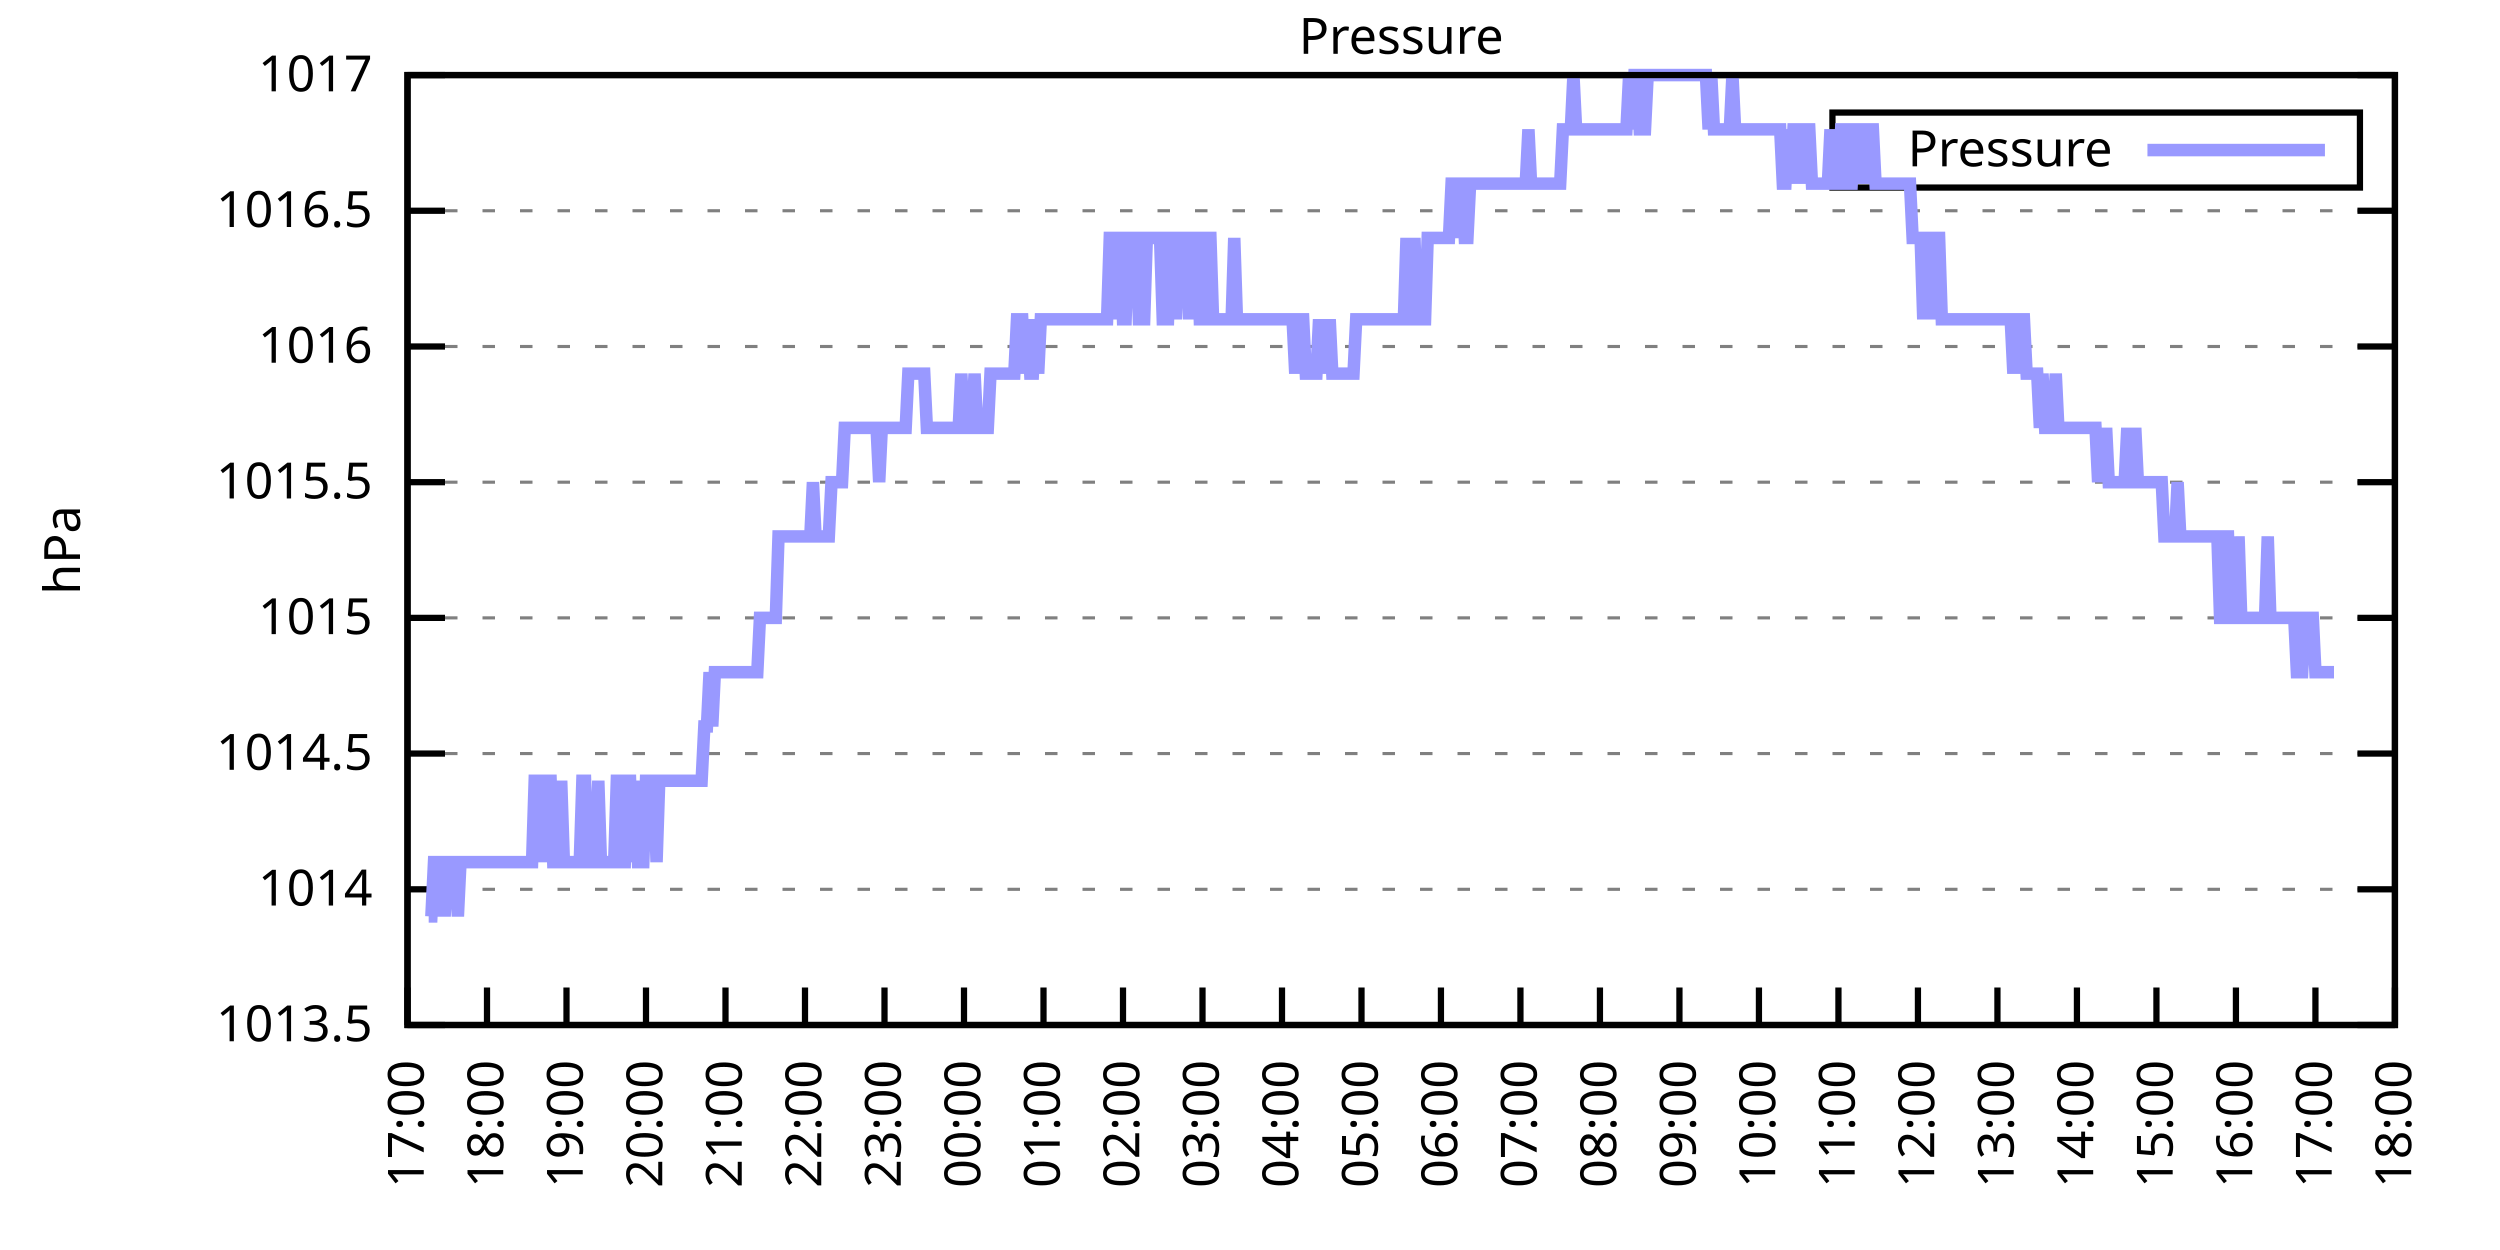
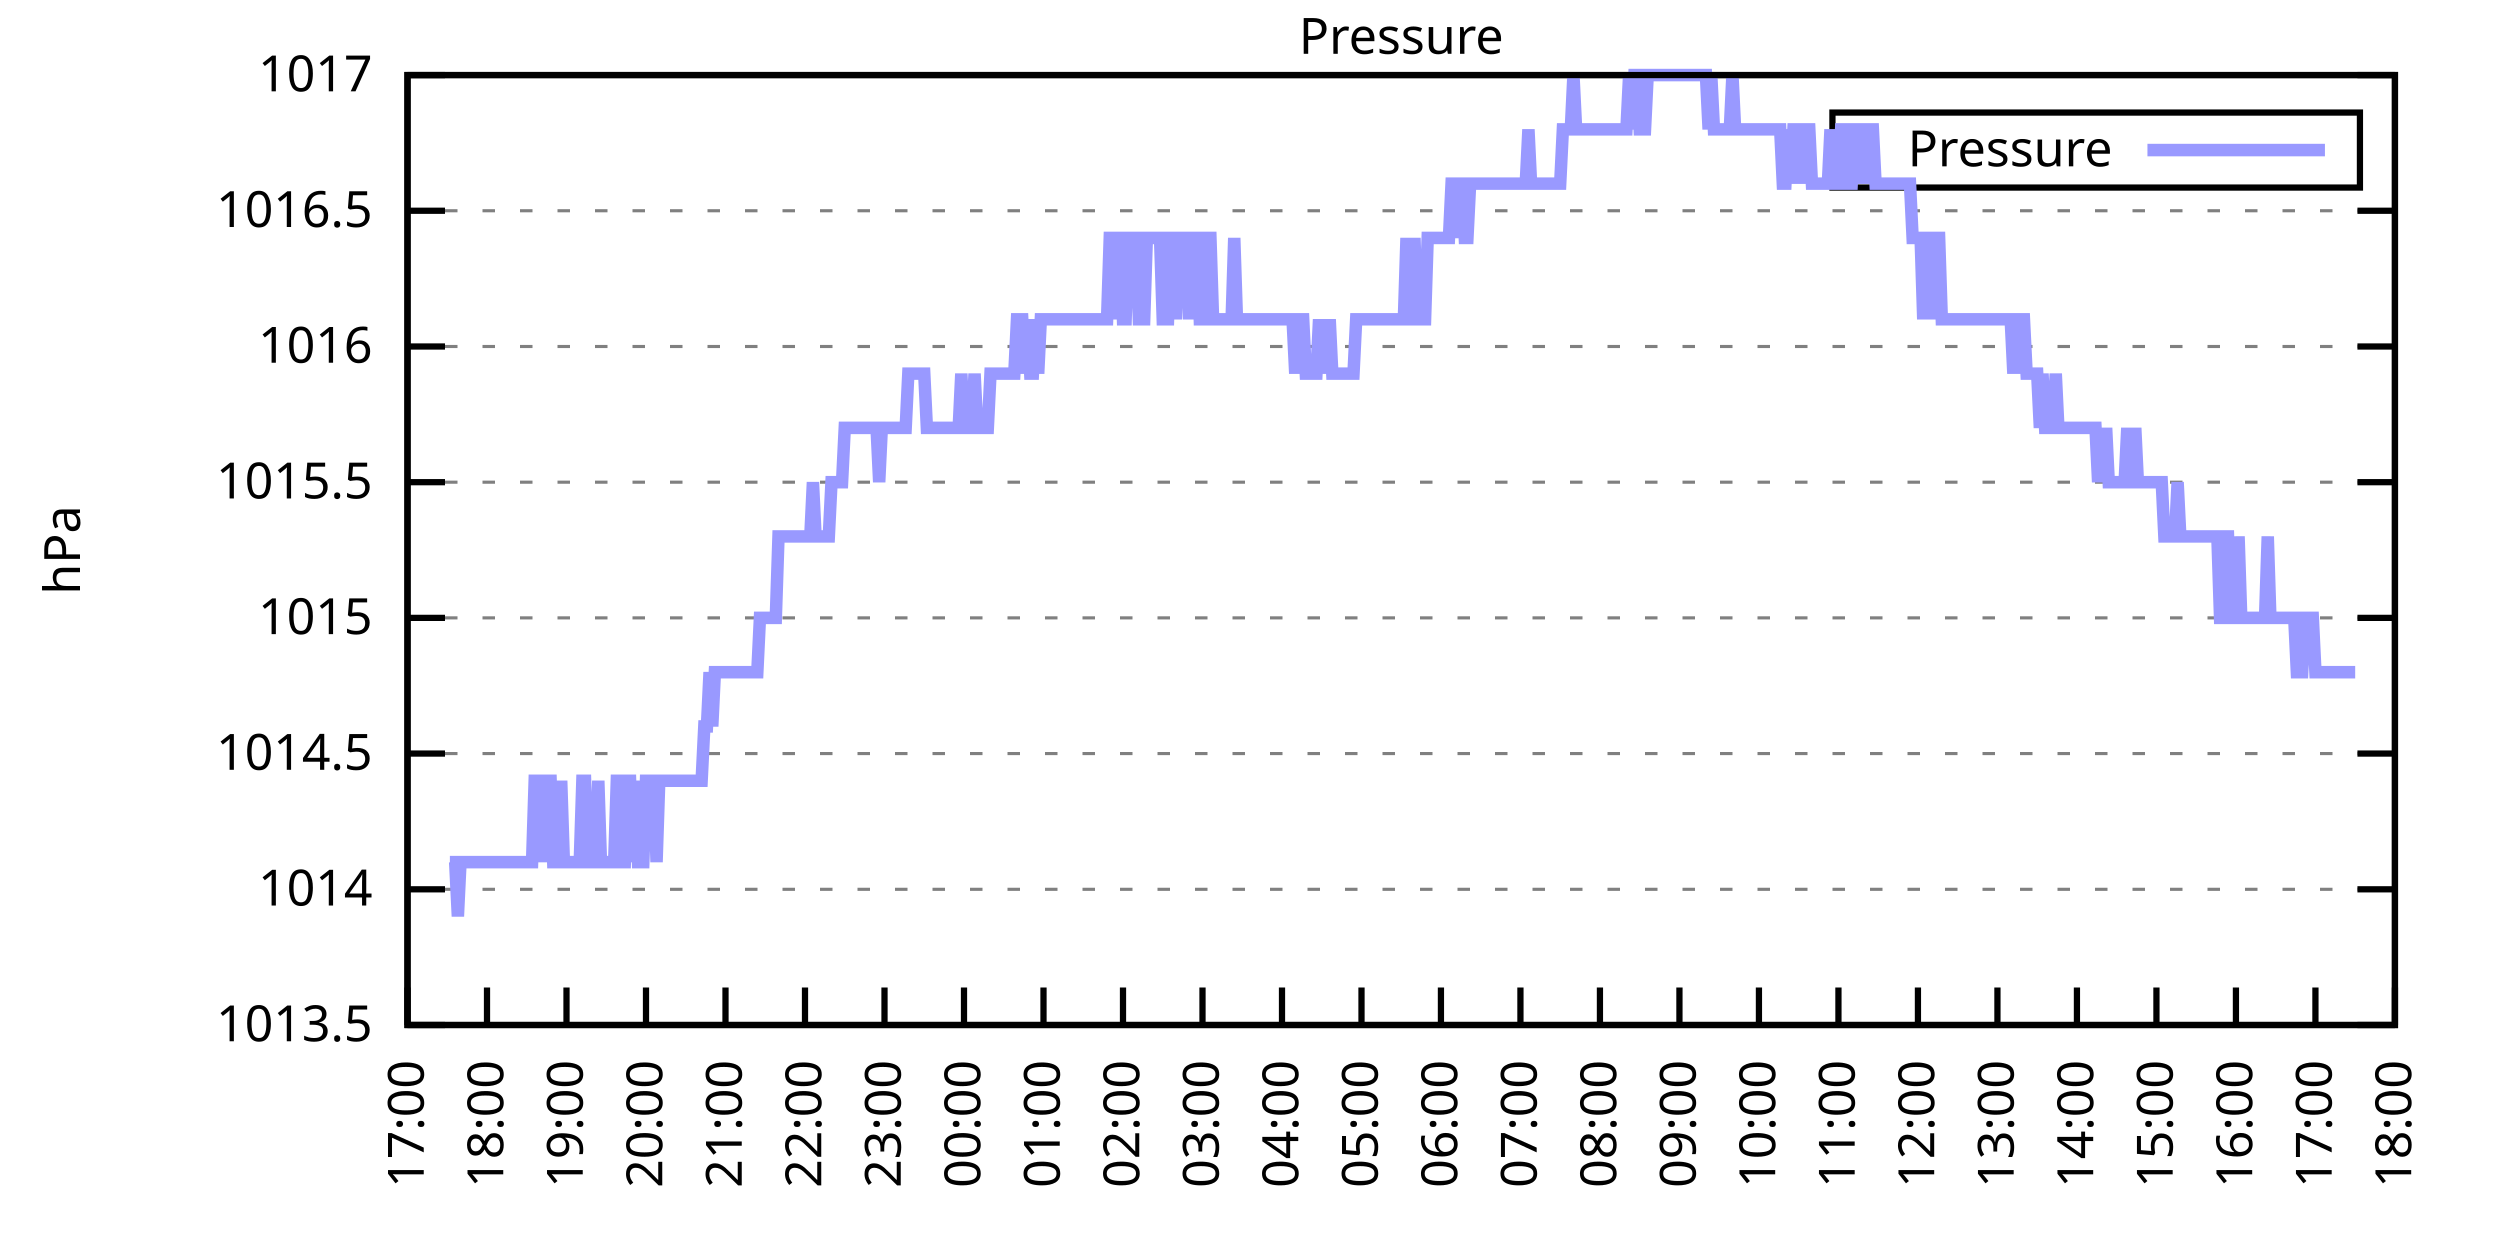
<svg xmlns="http://www.w3.org/2000/svg" xmlns:xlink="http://www.w3.org/1999/xlink" width="400" height="200" viewBox="0 0 400 200">
  <g id="gnuplot_canvas">
    <rect x="0" y="0" width="400" height="200" fill="none" />
    <defs>
      <circle id="gpDot" r="0.5" stroke-width="0.5" stroke="currentColor" />
      <path id="gpPt0" stroke-width="0.333" stroke="currentColor" d="M-1,0 h2 M0,-1 v2" />
      <path id="gpPt1" stroke-width="0.333" stroke="currentColor" d="M-1,-1 L1,1 M1,-1 L-1,1" />
      <path id="gpPt2" stroke-width="0.333" stroke="currentColor" d="M-1,0 L1,0 M0,-1 L0,1 M-1,-1 L1,1 M-1,1 L1,-1" />
      <rect id="gpPt3" stroke-width="0.333" stroke="currentColor" x="-1" y="-1" width="2" height="2" />
      <rect id="gpPt4" stroke-width="0.333" stroke="currentColor" fill="currentColor" x="-1" y="-1" width="2" height="2" />
      <circle id="gpPt5" stroke-width="0.333" stroke="currentColor" cx="0" cy="0" r="1" />
      <use xlink:href="#gpPt5" id="gpPt6" fill="currentColor" stroke="none" />
      <path id="gpPt7" stroke-width="0.333" stroke="currentColor" d="M0,-1.33 L-1.33,0.67 L1.33,0.67 z" />
      <use xlink:href="#gpPt7" id="gpPt8" fill="currentColor" stroke="none" />
      <use xlink:href="#gpPt7" id="gpPt9" stroke="currentColor" transform="rotate(180)" />
      <use xlink:href="#gpPt9" id="gpPt10" fill="currentColor" stroke="none" />
      <use xlink:href="#gpPt3" id="gpPt11" stroke="currentColor" transform="rotate(45)" />
      <use xlink:href="#gpPt11" id="gpPt12" fill="currentColor" stroke="none" />
      <path id="gpPt13" stroke-width="0.333" stroke="currentColor" d="M0,1.330 L1.265,0.411 L0.782,-1.067 L-0.782,-1.076 L-1.265,0.411 z" />
      <use xlink:href="#gpPt13" id="gpPt14" fill="currentColor" stroke="none" />
      <filter id="textbox" filterUnits="objectBoundingBox" x="0" y="0" height="1" width="1">
        <feFlood flood-color="white" flood-opacity="1" result="bgnd" />
        <feComposite in="SourceGraphic" in2="bgnd" operator="atop" />
      </filter>
      <filter id="greybox" filterUnits="objectBoundingBox" x="0" y="0" height="1" width="1">
        <feFlood flood-color="lightgrey" flood-opacity="1" result="grey" />
        <feComposite in="SourceGraphic" in2="grey" operator="atop" />
      </filter>
    </defs>
    <g fill="none" color="white" stroke="currentColor" stroke-width="1.00" stroke-linecap="butt" stroke-linejoin="miter">
</g>
    <g fill="none" color="black" stroke="currentColor" stroke-width="1.00" stroke-linecap="butt" stroke-linejoin="miter">
      <g stroke="none" shape-rendering="crispEdges">
        <polygon fill="rgb(255, 255, 255)" points="65.20,164.00 383.18,164.00 383.18,12.02 65.20,12.02 " />
      </g>
    </g>
    <g fill="none" color="black" stroke="currentColor" stroke-width="1.00" stroke-linecap="butt" stroke-linejoin="miter">
</g>
    <g fill="none" color="black" stroke="black" stroke-width="0.50" stroke-linecap="butt" stroke-linejoin="miter">
</g>
    <g fill="none" color="gray" stroke="currentColor" stroke-width="0.50" stroke-linecap="butt" stroke-linejoin="miter">
      <path stroke="gray" stroke-dasharray="2,4" class="gridline" d="M65.20,164.00 L383.19,164.00  " />
    </g>
    <g fill="none" color="gray" stroke="gray" stroke-width="1.00" stroke-linecap="butt" stroke-linejoin="miter">
</g>
    <g fill="none" color="black" stroke="currentColor" stroke-width="1.00" stroke-linecap="butt" stroke-linejoin="miter">
      <path stroke="black" d="M65.20,164.00 L71.20,164.00 M383.19,164.00 L377.19,164.00  " />
      <g transform="translate(59.60,166.60)" stroke="none" fill="black" font-family="Sans" font-size="8.00" text-anchor="end">
        <text>
          <tspan font-family="Sans"> 1013.5</tspan>
        </text>
      </g>
    </g>
    <g fill="none" color="black" stroke="currentColor" stroke-width="1.00" stroke-linecap="butt" stroke-linejoin="miter">
</g>
    <g fill="none" color="black" stroke="black" stroke-width="0.50" stroke-linecap="butt" stroke-linejoin="miter">
</g>
    <g fill="none" color="gray" stroke="currentColor" stroke-width="0.50" stroke-linecap="butt" stroke-linejoin="miter">
      <path stroke="gray" stroke-dasharray="2,4" class="gridline" d="M65.20,142.29 L383.19,142.29  " />
    </g>
    <g fill="none" color="gray" stroke="gray" stroke-width="1.00" stroke-linecap="butt" stroke-linejoin="miter">
</g>
    <g fill="none" color="black" stroke="currentColor" stroke-width="1.00" stroke-linecap="butt" stroke-linejoin="miter">
      <path stroke="black" d="M65.20,142.29 L71.20,142.29 M383.19,142.29 L377.19,142.29  " />
      <g transform="translate(59.60,144.89)" stroke="none" fill="black" font-family="Sans" font-size="8.00" text-anchor="end">
        <text>
          <tspan font-family="Sans"> 1014</tspan>
        </text>
      </g>
    </g>
    <g fill="none" color="black" stroke="currentColor" stroke-width="1.00" stroke-linecap="butt" stroke-linejoin="miter">
</g>
    <g fill="none" color="black" stroke="black" stroke-width="0.50" stroke-linecap="butt" stroke-linejoin="miter">
</g>
    <g fill="none" color="gray" stroke="currentColor" stroke-width="0.50" stroke-linecap="butt" stroke-linejoin="miter">
      <path stroke="gray" stroke-dasharray="2,4" class="gridline" d="M65.20,120.57 L383.19,120.57  " />
    </g>
    <g fill="none" color="gray" stroke="gray" stroke-width="1.00" stroke-linecap="butt" stroke-linejoin="miter">
</g>
    <g fill="none" color="black" stroke="currentColor" stroke-width="1.00" stroke-linecap="butt" stroke-linejoin="miter">
      <path stroke="black" d="M65.20,120.57 L71.20,120.57 M383.19,120.57 L377.19,120.57  " />
      <g transform="translate(59.60,123.17)" stroke="none" fill="black" font-family="Sans" font-size="8.00" text-anchor="end">
        <text>
          <tspan font-family="Sans"> 1014.5</tspan>
        </text>
      </g>
    </g>
    <g fill="none" color="black" stroke="currentColor" stroke-width="1.00" stroke-linecap="butt" stroke-linejoin="miter">
</g>
    <g fill="none" color="black" stroke="black" stroke-width="0.50" stroke-linecap="butt" stroke-linejoin="miter">
</g>
    <g fill="none" color="gray" stroke="currentColor" stroke-width="0.50" stroke-linecap="butt" stroke-linejoin="miter">
      <path stroke="gray" stroke-dasharray="2,4" class="gridline" d="M65.20,98.86 L383.19,98.86  " />
    </g>
    <g fill="none" color="gray" stroke="gray" stroke-width="1.00" stroke-linecap="butt" stroke-linejoin="miter">
</g>
    <g fill="none" color="black" stroke="currentColor" stroke-width="1.00" stroke-linecap="butt" stroke-linejoin="miter">
      <path stroke="black" d="M65.20,98.86 L71.20,98.86 M383.19,98.86 L377.19,98.86  " />
      <g transform="translate(59.60,101.46)" stroke="none" fill="black" font-family="Sans" font-size="8.00" text-anchor="end">
        <text>
          <tspan font-family="Sans"> 1015</tspan>
        </text>
      </g>
    </g>
    <g fill="none" color="black" stroke="currentColor" stroke-width="1.00" stroke-linecap="butt" stroke-linejoin="miter">
</g>
    <g fill="none" color="black" stroke="black" stroke-width="0.50" stroke-linecap="butt" stroke-linejoin="miter">
</g>
    <g fill="none" color="gray" stroke="currentColor" stroke-width="0.50" stroke-linecap="butt" stroke-linejoin="miter">
      <path stroke="gray" stroke-dasharray="2,4" class="gridline" d="M65.20,77.15 L383.19,77.15  " />
    </g>
    <g fill="none" color="gray" stroke="gray" stroke-width="1.00" stroke-linecap="butt" stroke-linejoin="miter">
</g>
    <g fill="none" color="black" stroke="currentColor" stroke-width="1.00" stroke-linecap="butt" stroke-linejoin="miter">
      <path stroke="black" d="M65.20,77.15 L71.20,77.15 M383.19,77.15 L377.19,77.15  " />
      <g transform="translate(59.60,79.75)" stroke="none" fill="black" font-family="Sans" font-size="8.00" text-anchor="end">
        <text>
          <tspan font-family="Sans"> 1015.5</tspan>
        </text>
      </g>
    </g>
    <g fill="none" color="black" stroke="currentColor" stroke-width="1.00" stroke-linecap="butt" stroke-linejoin="miter">
</g>
    <g fill="none" color="black" stroke="black" stroke-width="0.50" stroke-linecap="butt" stroke-linejoin="miter">
</g>
    <g fill="none" color="gray" stroke="currentColor" stroke-width="0.50" stroke-linecap="butt" stroke-linejoin="miter">
      <path stroke="gray" stroke-dasharray="2,4" class="gridline" d="M65.20,55.44 L383.19,55.44  " />
    </g>
    <g fill="none" color="gray" stroke="gray" stroke-width="1.00" stroke-linecap="butt" stroke-linejoin="miter">
</g>
    <g fill="none" color="black" stroke="currentColor" stroke-width="1.00" stroke-linecap="butt" stroke-linejoin="miter">
      <path stroke="black" d="M65.20,55.44 L71.20,55.44 M383.19,55.44 L377.19,55.44  " />
      <g transform="translate(59.60,58.04)" stroke="none" fill="black" font-family="Sans" font-size="8.00" text-anchor="end">
        <text>
          <tspan font-family="Sans"> 1016</tspan>
        </text>
      </g>
    </g>
    <g fill="none" color="black" stroke="currentColor" stroke-width="1.00" stroke-linecap="butt" stroke-linejoin="miter">
</g>
    <g fill="none" color="black" stroke="black" stroke-width="0.50" stroke-linecap="butt" stroke-linejoin="miter">
</g>
    <g fill="none" color="gray" stroke="currentColor" stroke-width="0.50" stroke-linecap="butt" stroke-linejoin="miter">
      <path stroke="gray" stroke-dasharray="2,4" class="gridline" d="M65.20,33.72 L383.19,33.72  " />
    </g>
    <g fill="none" color="gray" stroke="gray" stroke-width="1.00" stroke-linecap="butt" stroke-linejoin="miter">
</g>
    <g fill="none" color="black" stroke="currentColor" stroke-width="1.00" stroke-linecap="butt" stroke-linejoin="miter">
      <path stroke="black" d="M65.20,33.72 L71.20,33.72 M383.19,33.72 L377.19,33.72  " />
      <g transform="translate(59.60,36.32)" stroke="none" fill="black" font-family="Sans" font-size="8.00" text-anchor="end">
        <text>
          <tspan font-family="Sans"> 1016.5</tspan>
        </text>
      </g>
    </g>
    <g fill="none" color="black" stroke="currentColor" stroke-width="1.00" stroke-linecap="butt" stroke-linejoin="miter">
</g>
    <g fill="none" color="black" stroke="black" stroke-width="0.50" stroke-linecap="butt" stroke-linejoin="miter">
</g>
    <g fill="none" color="gray" stroke="currentColor" stroke-width="0.50" stroke-linecap="butt" stroke-linejoin="miter">
      <path stroke="gray" stroke-dasharray="2,4" class="gridline" d="M65.20,12.01 L383.19,12.01  " />
    </g>
    <g fill="none" color="gray" stroke="gray" stroke-width="1.00" stroke-linecap="butt" stroke-linejoin="miter">
</g>
    <g fill="none" color="black" stroke="currentColor" stroke-width="1.00" stroke-linecap="butt" stroke-linejoin="miter">
      <path stroke="black" d="M65.20,12.01 L71.20,12.01 M383.19,12.01 L377.19,12.01  " />
      <g transform="translate(59.60,14.61)" stroke="none" fill="black" font-family="Sans" font-size="8.00" text-anchor="end">
        <text>
          <tspan font-family="Sans"> 1017</tspan>
        </text>
      </g>
    </g>
    <g fill="none" color="black" stroke="currentColor" stroke-width="1.00" stroke-linecap="butt" stroke-linejoin="miter">
      <path stroke="black" d="M65.20,164.00 L65.20,158.00  " />
      <g transform="translate(67.80,169.60) rotate(270.00)" stroke="none" fill="black" font-family="Sans" font-size="8.00" text-anchor="end">
        <text>
          <tspan font-family="Sans">17:00</tspan>
        </text>
      </g>
    </g>
    <g fill="none" color="black" stroke="currentColor" stroke-width="1.00" stroke-linecap="butt" stroke-linejoin="miter">
      <path stroke="black" d="M77.92,164.00 L77.92,158.00  " />
      <g transform="translate(80.52,169.60) rotate(270.00)" stroke="none" fill="black" font-family="Sans" font-size="8.00" text-anchor="end">
        <text>
          <tspan font-family="Sans">18:00</tspan>
        </text>
      </g>
    </g>
    <g fill="none" color="black" stroke="currentColor" stroke-width="1.00" stroke-linecap="butt" stroke-linejoin="miter">
      <path stroke="black" d="M90.64,164.00 L90.64,158.00  " />
      <g transform="translate(93.24,169.60) rotate(270.00)" stroke="none" fill="black" font-family="Sans" font-size="8.00" text-anchor="end">
        <text>
          <tspan font-family="Sans">19:00</tspan>
        </text>
      </g>
    </g>
    <g fill="none" color="black" stroke="currentColor" stroke-width="1.00" stroke-linecap="butt" stroke-linejoin="miter">
      <path stroke="black" d="M103.36,164.00 L103.36,158.00  " />
      <g transform="translate(105.96,169.60) rotate(270.00)" stroke="none" fill="black" font-family="Sans" font-size="8.00" text-anchor="end">
        <text>
          <tspan font-family="Sans">20:00</tspan>
        </text>
      </g>
    </g>
    <g fill="none" color="black" stroke="currentColor" stroke-width="1.00" stroke-linecap="butt" stroke-linejoin="miter">
      <path stroke="black" d="M116.08,164.00 L116.08,158.00  " />
      <g transform="translate(118.68,169.60) rotate(270.00)" stroke="none" fill="black" font-family="Sans" font-size="8.00" text-anchor="end">
        <text>
          <tspan font-family="Sans">21:00</tspan>
        </text>
      </g>
    </g>
    <g fill="none" color="black" stroke="currentColor" stroke-width="1.00" stroke-linecap="butt" stroke-linejoin="miter">
      <path stroke="black" d="M128.80,164.00 L128.80,158.00  " />
      <g transform="translate(131.40,169.60) rotate(270.00)" stroke="none" fill="black" font-family="Sans" font-size="8.00" text-anchor="end">
        <text>
          <tspan font-family="Sans">22:00</tspan>
        </text>
      </g>
    </g>
    <g fill="none" color="black" stroke="currentColor" stroke-width="1.00" stroke-linecap="butt" stroke-linejoin="miter">
      <path stroke="black" d="M141.52,164.00 L141.52,158.00  " />
      <g transform="translate(144.12,169.60) rotate(270.00)" stroke="none" fill="black" font-family="Sans" font-size="8.00" text-anchor="end">
        <text>
          <tspan font-family="Sans">23:00</tspan>
        </text>
      </g>
    </g>
    <g fill="none" color="black" stroke="currentColor" stroke-width="1.00" stroke-linecap="butt" stroke-linejoin="miter">
      <path stroke="black" d="M154.24,164.00 L154.24,158.00  " />
      <g transform="translate(156.84,169.60) rotate(270.00)" stroke="none" fill="black" font-family="Sans" font-size="8.00" text-anchor="end">
        <text>
          <tspan font-family="Sans">00:00</tspan>
        </text>
      </g>
    </g>
    <g fill="none" color="black" stroke="currentColor" stroke-width="1.00" stroke-linecap="butt" stroke-linejoin="miter">
      <path stroke="black" d="M166.96,164.00 L166.96,158.00  " />
      <g transform="translate(169.56,169.60) rotate(270.00)" stroke="none" fill="black" font-family="Sans" font-size="8.00" text-anchor="end">
        <text>
          <tspan font-family="Sans">01:00</tspan>
        </text>
      </g>
    </g>
    <g fill="none" color="black" stroke="currentColor" stroke-width="1.00" stroke-linecap="butt" stroke-linejoin="miter">
      <path stroke="black" d="M179.68,164.00 L179.68,158.00  " />
      <g transform="translate(182.28,169.60) rotate(270.00)" stroke="none" fill="black" font-family="Sans" font-size="8.00" text-anchor="end">
        <text>
          <tspan font-family="Sans">02:00</tspan>
        </text>
      </g>
    </g>
    <g fill="none" color="black" stroke="currentColor" stroke-width="1.00" stroke-linecap="butt" stroke-linejoin="miter">
      <path stroke="black" d="M192.40,164.00 L192.40,158.00  " />
      <g transform="translate(195.00,169.60) rotate(270.00)" stroke="none" fill="black" font-family="Sans" font-size="8.00" text-anchor="end">
        <text>
          <tspan font-family="Sans">03:00</tspan>
        </text>
      </g>
    </g>
    <g fill="none" color="black" stroke="currentColor" stroke-width="1.00" stroke-linecap="butt" stroke-linejoin="miter">
      <path stroke="black" d="M205.12,164.00 L205.12,158.00  " />
      <g transform="translate(207.72,169.60) rotate(270.00)" stroke="none" fill="black" font-family="Sans" font-size="8.00" text-anchor="end">
        <text>
          <tspan font-family="Sans">04:00</tspan>
        </text>
      </g>
    </g>
    <g fill="none" color="black" stroke="currentColor" stroke-width="1.00" stroke-linecap="butt" stroke-linejoin="miter">
      <path stroke="black" d="M217.84,164.00 L217.84,158.00  " />
      <g transform="translate(220.44,169.60) rotate(270.00)" stroke="none" fill="black" font-family="Sans" font-size="8.00" text-anchor="end">
        <text>
          <tspan font-family="Sans">05:00</tspan>
        </text>
      </g>
    </g>
    <g fill="none" color="black" stroke="currentColor" stroke-width="1.00" stroke-linecap="butt" stroke-linejoin="miter">
      <path stroke="black" d="M230.55,164.00 L230.55,158.00  " />
      <g transform="translate(233.15,169.60) rotate(270.00)" stroke="none" fill="black" font-family="Sans" font-size="8.00" text-anchor="end">
        <text>
          <tspan font-family="Sans">06:00</tspan>
        </text>
      </g>
    </g>
    <g fill="none" color="black" stroke="currentColor" stroke-width="1.00" stroke-linecap="butt" stroke-linejoin="miter">
      <path stroke="black" d="M243.27,164.00 L243.27,158.00  " />
      <g transform="translate(245.87,169.60) rotate(270.00)" stroke="none" fill="black" font-family="Sans" font-size="8.00" text-anchor="end">
        <text>
          <tspan font-family="Sans">07:00</tspan>
        </text>
      </g>
    </g>
    <g fill="none" color="black" stroke="currentColor" stroke-width="1.00" stroke-linecap="butt" stroke-linejoin="miter">
      <path stroke="black" d="M255.99,164.00 L255.99,158.00  " />
      <g transform="translate(258.59,169.60) rotate(270.00)" stroke="none" fill="black" font-family="Sans" font-size="8.00" text-anchor="end">
        <text>
          <tspan font-family="Sans">08:00</tspan>
        </text>
      </g>
    </g>
    <g fill="none" color="black" stroke="currentColor" stroke-width="1.00" stroke-linecap="butt" stroke-linejoin="miter">
      <path stroke="black" d="M268.71,164.00 L268.71,158.00  " />
      <g transform="translate(271.31,169.60) rotate(270.00)" stroke="none" fill="black" font-family="Sans" font-size="8.00" text-anchor="end">
        <text>
          <tspan font-family="Sans">09:00</tspan>
        </text>
      </g>
    </g>
    <g fill="none" color="black" stroke="currentColor" stroke-width="1.00" stroke-linecap="butt" stroke-linejoin="miter">
      <path stroke="black" d="M281.43,164.00 L281.43,158.00  " />
      <g transform="translate(284.03,169.60) rotate(270.00)" stroke="none" fill="black" font-family="Sans" font-size="8.00" text-anchor="end">
        <text>
          <tspan font-family="Sans">10:00</tspan>
        </text>
      </g>
    </g>
    <g fill="none" color="black" stroke="currentColor" stroke-width="1.00" stroke-linecap="butt" stroke-linejoin="miter">
      <path stroke="black" d="M294.15,164.00 L294.15,158.00  " />
      <g transform="translate(296.75,169.60) rotate(270.00)" stroke="none" fill="black" font-family="Sans" font-size="8.00" text-anchor="end">
        <text>
          <tspan font-family="Sans">11:00</tspan>
        </text>
      </g>
    </g>
    <g fill="none" color="black" stroke="currentColor" stroke-width="1.00" stroke-linecap="butt" stroke-linejoin="miter">
      <path stroke="black" d="M306.87,164.00 L306.87,158.00  " />
      <g transform="translate(309.47,169.60) rotate(270.00)" stroke="none" fill="black" font-family="Sans" font-size="8.00" text-anchor="end">
        <text>
          <tspan font-family="Sans">12:00</tspan>
        </text>
      </g>
    </g>
    <g fill="none" color="black" stroke="currentColor" stroke-width="1.00" stroke-linecap="butt" stroke-linejoin="miter">
      <path stroke="black" d="M319.59,164.00 L319.59,158.00  " />
      <g transform="translate(322.19,169.60) rotate(270.00)" stroke="none" fill="black" font-family="Sans" font-size="8.00" text-anchor="end">
        <text>
          <tspan font-family="Sans">13:00</tspan>
        </text>
      </g>
    </g>
    <g fill="none" color="black" stroke="currentColor" stroke-width="1.00" stroke-linecap="butt" stroke-linejoin="miter">
      <path stroke="black" d="M332.31,164.00 L332.31,158.00  " />
      <g transform="translate(334.91,169.60) rotate(270.00)" stroke="none" fill="black" font-family="Sans" font-size="8.00" text-anchor="end">
        <text>
          <tspan font-family="Sans">14:00</tspan>
        </text>
      </g>
    </g>
    <g fill="none" color="black" stroke="currentColor" stroke-width="1.00" stroke-linecap="butt" stroke-linejoin="miter">
      <path stroke="black" d="M345.03,164.00 L345.03,158.00  " />
      <g transform="translate(347.63,169.60) rotate(270.00)" stroke="none" fill="black" font-family="Sans" font-size="8.00" text-anchor="end">
        <text>
          <tspan font-family="Sans">15:00</tspan>
        </text>
      </g>
    </g>
    <g fill="none" color="black" stroke="currentColor" stroke-width="1.00" stroke-linecap="butt" stroke-linejoin="miter">
      <path stroke="black" d="M357.75,164.00 L357.75,158.00  " />
      <g transform="translate(360.35,169.60) rotate(270.00)" stroke="none" fill="black" font-family="Sans" font-size="8.00" text-anchor="end">
        <text>
          <tspan font-family="Sans">16:00</tspan>
        </text>
      </g>
    </g>
    <g fill="none" color="black" stroke="currentColor" stroke-width="1.00" stroke-linecap="butt" stroke-linejoin="miter">
      <path stroke="black" d="M370.47,164.00 L370.47,158.00  " />
      <g transform="translate(373.07,169.60) rotate(270.00)" stroke="none" fill="black" font-family="Sans" font-size="8.00" text-anchor="end">
        <text>
          <tspan font-family="Sans">17:00</tspan>
        </text>
      </g>
    </g>
    <g fill="none" color="black" stroke="currentColor" stroke-width="1.00" stroke-linecap="butt" stroke-linejoin="miter">
      <path stroke="black" d="M383.19,164.00 L383.19,158.00  " />
      <g transform="translate(385.79,169.60) rotate(270.00)" stroke="none" fill="black" font-family="Sans" font-size="8.00" text-anchor="end">
        <text>
          <tspan font-family="Sans">18:00</tspan>
        </text>
      </g>
    </g>
    <g fill="none" color="black" stroke="currentColor" stroke-width="1.00" stroke-linecap="butt" stroke-linejoin="miter">
</g>
    <g fill="none" color="black" stroke="currentColor" stroke-width="1.00" stroke-linecap="butt" stroke-linejoin="miter">
      <path stroke="black" d="M65.20,12.01 L65.20,164.00 L383.19,164.00 L383.19,12.01 L65.20,12.01 Z  " />
    </g>
    <g fill="none" color="black" stroke="currentColor" stroke-width="1.00" stroke-linecap="butt" stroke-linejoin="miter">
</g>
    <g fill="none" color="black" stroke="currentColor" stroke-width="1.00" stroke-linecap="butt" stroke-linejoin="miter">
      <path stroke="black" d="M293.19,30.01 L293.19,18.01 L377.59,18.01 L377.59,30.01 L293.19,30.01 Z  " />
    </g>
    <g id="Pressure_plot_1">
      <g fill="none" color="white" stroke="black" stroke-width="2.00" stroke-linecap="butt" stroke-linejoin="miter">
</g>
      <g fill="none" color="black" stroke="currentColor" stroke-width="2.00" stroke-linecap="butt" stroke-linejoin="miter">
        <g transform="translate(337.99,26.61)" stroke="none" fill="black" font-family="Sans" font-size="8.00" text-anchor="end">
          <text>
            <tspan font-family="Sans">Pressure</tspan>
          </text>
        </g>
      </g>
      <g fill="none" color="black" stroke="currentColor" stroke-width="2.00" stroke-linecap="butt" stroke-linejoin="miter">
-         <path stroke="rgb(153, 153, 255)" d="M343.59,24.01 L371.99,24.01 M68.59,146.63 L69.02,146.63 L69.44,137.94 L69.86,137.94 L70.29,146.63 L70.71,137.94   L71.14,146.63 L71.56,137.94 L71.98,137.94 L72.41,137.94 L72.83,137.94 L73.26,146.63 L73.68,137.94 L74.10,137.94   L74.53,137.94 L74.95,137.94 L75.38,137.94 L75.80,137.94 L76.22,137.94 L76.65,137.94 L77.07,137.94 L77.50,137.94   L77.92,137.94 L78.34,137.94 L78.77,137.94 L79.19,137.94 L79.62,137.94 L80.04,137.94 L80.46,137.94 L80.89,137.94   L81.31,137.94 L81.74,137.94 L82.16,137.94 L82.58,137.94 L83.01,137.94 L83.43,137.94 L83.86,137.94 L84.28,137.94   L84.70,137.94 L85.13,137.94 L85.55,124.92 L85.98,124.92 L86.40,124.92 L86.82,137.94 L87.25,124.92 L87.67,124.92   L88.10,124.92 L88.52,137.94 L88.94,137.94 L89.37,137.94 L89.79,124.92 L90.22,137.94 L90.64,137.94 L91.06,137.94   L91.49,137.94 L91.91,137.94 L92.34,137.94 L92.76,137.94 L93.18,124.92 L93.61,124.92 L94.03,137.94 L94.46,137.94   L94.88,137.94 L95.30,137.94 L95.73,124.92 L96.15,137.94 L96.58,137.94 L97.00,137.94 L97.42,137.94 L97.85,137.94   L98.27,137.94 L98.69,124.92 L99.12,124.92 L99.54,137.94 L99.97,137.94 L100.39,124.92 L100.81,124.92 L101.24,137.94   L101.66,124.92 L102.09,137.94 L102.51,137.94 L102.93,137.94 L103.36,124.92 L103.78,124.92 L104.21,124.92 L104.63,124.92   L105.05,137.94 L105.48,124.92 L105.90,124.92 L106.33,124.92 L106.75,124.92 L107.17,124.92 L107.60,124.92 L108.02,124.92   L108.45,124.92 L108.87,124.92 L109.29,124.92 L109.72,124.92 L110.14,124.92 L110.57,124.92 L110.99,124.92 L111.41,124.92   L111.84,124.92 L112.26,124.92 L112.69,116.23 L113.11,116.23 L113.53,107.55 L113.96,116.23 L114.38,107.55 L114.81,107.55   L115.23,107.55 L115.65,107.55 L116.08,107.55 L116.50,107.55 L116.93,107.55 L117.35,107.55 L117.77,107.55 L118.20,107.55   L118.62,107.55 L119.05,107.55 L119.47,107.55 L119.89,107.55 L120.32,107.55 L120.74,107.55 L121.17,107.55 L121.59,98.86   L122.01,98.86 L122.44,98.86 L122.86,98.86 L123.29,98.86 L123.71,98.86 L124.13,98.86 L124.56,85.83 L124.98,85.83   L125.41,85.83 L125.83,85.83 L126.25,85.83 L126.68,85.83 L127.10,85.83 L127.53,85.83 L127.95,85.83 L128.37,85.83   L128.80,85.83 L129.22,85.83 L129.65,85.83 L130.07,77.15 L130.49,85.83 L130.92,85.83 L131.34,85.83 L131.77,85.83   L132.19,85.83 L132.61,85.83 L133.04,77.15 L133.46,77.15 L133.89,77.15 L134.31,77.15 L134.73,77.15 L135.16,68.46   L135.58,68.46 L136.01,68.46 L136.43,68.46 L136.85,68.46 L137.28,68.46 L137.70,68.46 L138.13,68.46 L138.55,68.46   L138.97,68.46 L139.40,68.46 L139.82,68.46 L140.25,68.46 L140.67,77.15 L141.09,68.46 L141.52,68.46 L141.94,68.46   L142.37,68.46 L142.79,68.46 L143.21,68.46 L143.64,68.46 L144.06,68.46 L144.49,68.46 L144.91,68.46 L145.33,59.78   L145.76,59.78 L146.18,59.78 L146.61,59.78 L147.03,59.78 L147.45,59.78 L147.88,59.78 L148.30,68.46 L148.73,68.46   L149.15,68.46 L149.57,68.46 L150.00,68.46 L150.42,68.46 L150.85,68.46 L151.27,68.46 L151.69,68.46 L152.12,68.46   L152.54,68.46 L152.97,68.46 L153.39,68.46 L153.81,59.78 L154.24,68.46 L154.66,68.46 L155.09,68.46 L155.51,68.46   L155.93,59.78 L156.36,68.46 L156.78,68.46 L157.21,68.46 L157.63,68.46 L158.05,68.46 L158.48,59.78 L158.90,59.78   L159.33,59.78 L159.75,59.78 L160.17,59.78 L160.60,59.78 L161.02,59.78 L161.44,59.78 L161.87,59.78 L162.29,59.78   L162.72,51.09 L163.14,51.09 L163.56,51.09 L163.99,59.78 L164.41,51.09 L164.84,59.78 L165.26,59.78 L165.68,51.09   L166.11,59.78 L166.53,51.09 L166.96,51.09 L167.38,51.09 L167.80,51.09 L168.23,51.09 L168.65,51.09 L169.08,51.09   L169.50,51.09 L169.92,51.09 L170.35,51.09 L170.77,51.09 L171.20,51.09 L171.62,51.09 L172.04,51.09 L172.47,51.09   L172.89,51.09 L173.32,51.09 L173.74,51.09 L174.16,51.09 L174.59,51.09 L175.01,51.09 L175.44,51.09 L175.86,51.09   L176.28,51.09 L176.71,51.09 L177.13,51.09 L177.56,38.07 L177.98,38.07 L178.40,51.09 L178.83,38.07 L179.25,38.07   L179.68,51.09 L180.10,51.09 L180.52,38.07 L180.95,38.07 L181.37,38.07 L181.80,38.07 L182.22,51.09 L182.64,51.09   L183.07,51.09 L183.49,38.07 L183.92,38.07 L184.34,38.07 L184.76,38.07 L185.19,38.07 L185.61,38.07 L186.04,51.09   L186.46,51.09 L186.88,51.09 L187.31,38.07 L187.73,38.07 L188.16,51.09 L188.58,38.07 L189.00,38.07 L189.43,38.07   L189.85,38.07 L190.28,51.09 L190.70,38.07 L191.12,38.07 L191.55,38.07 L191.97,51.09 L192.40,51.09 L192.82,38.07   L193.24,38.07 L193.67,38.07 L194.09,51.09 L194.52,51.09 L194.94,51.09 L195.36,51.09 L195.79,51.09 L196.21,51.09   L196.64,51.09 L197.06,51.09 L197.48,38.07 L197.91,51.09 L198.33,51.09 L198.76,51.09 L199.18,51.09 L199.60,51.09   L200.03,51.09 L200.45,51.09 L200.88,51.09 L201.30,51.09 L201.72,51.09 L202.15,51.09 L202.57,51.09 L203.00,51.09   L203.42,51.09 L203.84,51.09 L204.27,51.09 L204.69,51.09 L205.12,51.09 L205.54,51.09 L205.96,51.09 L206.39,51.09   L206.81,51.09 L207.24,59.78 L207.66,51.09 L208.08,51.09 L208.51,51.09 L208.93,59.78 L209.36,59.78 L209.78,59.78   L210.20,59.78 L210.63,59.78 L211.05,51.09 L211.48,59.78 L211.90,51.09 L212.32,59.78 L212.75,51.09 L213.17,59.78   L213.60,59.78 L214.02,59.78 L214.44,59.78 L214.87,59.78 L215.29,59.78 L215.72,59.78 L216.14,59.78 L216.56,59.78   L216.99,51.09 L217.41,51.09 L217.84,51.09 L218.26,51.09 L218.68,51.09 L219.11,51.09 L219.53,51.09 L219.96,51.09   L220.38,51.09 L220.80,51.09 L221.23,51.09 L221.65,51.09 L222.08,51.09 L222.50,51.09 L222.92,51.09 L223.35,51.09   L223.77,51.09 L224.20,51.09 L224.62,51.09 L225.04,38.07 L225.47,51.09 L225.89,51.09 L226.31,38.07 L226.74,51.09   L227.16,51.09 L227.59,51.09 L228.01,51.09 L228.43,38.07 L228.86,38.07 L229.28,38.07 L229.71,38.07 L230.13,38.07   L230.55,38.07 L230.98,38.07 L231.40,38.07 L231.83,38.07 L232.25,29.38 L232.67,29.38 L233.10,38.07 L233.52,29.38   L233.95,29.38 L234.37,38.07 L234.79,38.07 L235.22,29.38 L235.64,29.38 L236.07,29.38 L236.49,29.38 L236.91,29.38   L237.34,29.38 L237.76,29.38 L238.19,29.38 L238.61,29.38 L239.03,29.38 L239.46,29.38 L239.88,29.38 L240.31,29.38   L240.73,29.38 L241.15,29.38 L241.58,29.38 L242.00,29.38 L242.43,29.38 L242.85,29.38 L243.27,29.38 L243.70,29.38   L244.12,29.38 L244.55,20.70 L244.97,29.38 L245.39,29.38 L245.82,29.38 L246.24,29.38 L246.67,29.38 L247.09,29.38   L247.51,29.38 L247.94,29.38 L248.36,29.38 L248.79,29.38 L249.21,29.38 L249.63,29.38 L250.06,20.70 L250.48,20.70   L250.91,20.70 L251.33,20.70 L251.75,12.01 L252.18,20.70 L252.60,20.70 L253.03,20.70 L253.45,20.70 L253.87,20.70   L254.30,20.70 L254.72,20.70 L255.15,20.70 L255.57,20.70 L255.99,20.70 L256.42,20.70 L256.84,20.70 L257.27,20.70   L257.69,20.70 L258.11,20.70 L258.54,20.70 L258.96,20.70 L259.39,20.70 L259.81,20.70 L260.23,20.70 L260.66,12.01   L261.08,20.70 L261.51,12.01 L261.93,12.01 L262.35,20.70 L262.78,20.70 L263.20,20.70 L263.63,12.01 L264.05,12.01   L264.47,12.01 L264.90,12.01 L265.32,12.01 L265.75,12.01 L266.17,12.01 L266.59,12.01 L267.02,12.01 L267.44,12.01   L267.87,12.01 L268.29,12.01 L268.71,12.01 L269.14,12.01 L269.56,12.01 L269.99,12.01 L270.41,12.01 L270.83,12.01   L271.26,12.01 L271.68,12.01 L272.11,12.01 L272.53,12.01 L272.95,12.01 L273.38,20.70 L273.80,12.01 L274.23,20.70   L274.65,20.70 L275.07,20.70 L275.50,20.70 L275.92,20.70 L276.35,20.70 L276.77,20.70 L277.19,12.01 L277.62,20.70   L278.04,20.70 L278.47,20.70 L278.89,20.70 L279.31,20.70 L279.74,20.70 L280.16,20.70 L280.59,20.70 L281.01,20.70   L281.43,20.70 L281.86,20.70 L282.28,20.70 L282.71,20.70 L283.13,20.70 L283.55,20.70 L283.98,20.70 L284.40,20.70   L284.83,20.70 L285.25,29.38 L285.67,29.38 L286.10,20.70 L286.52,29.38 L286.95,20.70 L287.37,20.70 L287.79,29.38   L288.22,20.70 L288.64,29.38 L289.06,20.70 L289.49,20.70 L289.91,29.38 L290.34,29.38 L290.76,29.38 L291.18,29.38   L291.61,29.38 L292.03,29.38 L292.46,29.38 L292.88,20.70 L293.30,29.38 L293.73,29.38 L294.15,29.38 L294.58,20.70   L295.00,20.70 L295.42,20.70 L295.85,29.38 L296.27,29.38 L296.70,20.70 L297.12,20.70 L297.54,20.70 L297.97,29.38   L298.39,20.70 L298.82,29.38 L299.24,20.70 L299.66,20.70 L300.09,29.38 L300.51,29.38 L300.94,29.38 L301.36,29.38   L301.78,29.38 L302.21,29.38 L302.63,29.38 L303.06,29.38 L303.48,29.38 L303.90,29.38 L304.33,29.38 L304.75,29.38   L305.18,29.38 L305.60,29.38 L306.02,38.07 L306.45,38.07 L306.87,38.07 L307.30,38.07 L307.72,51.09 L308.14,38.07   L308.57,38.07 L308.99,51.09 L309.42,38.07 L309.84,38.07 L310.26,38.07 L310.69,51.09 L311.11,51.09 L311.54,51.09   L311.96,51.09 L312.38,51.09 L312.81,51.09 L313.23,51.09 L313.66,51.09 L314.08,51.09 L314.50,51.09 L314.93,51.09   L315.35,51.09 L315.78,51.09 L316.20,51.09 L316.62,51.09 L317.05,51.09 L317.47,51.09 L317.90,51.09 L318.32,51.09   L318.74,51.09 L319.17,51.09 L319.59,51.09 L320.02,51.09 L320.44,51.09 L320.86,51.09 L321.29,51.09 L321.71,51.09   L322.14,59.78 L322.56,51.09 L322.98,59.78 L323.41,51.09 L323.83,51.09 L324.26,59.78 L324.68,59.78 L325.10,59.78   L325.53,59.78 L325.95,59.78 L326.38,68.46 L326.80,59.78 L327.22,68.46 L327.65,68.46 L328.07,68.46 L328.50,68.46   L328.92,59.78 L329.34,68.46 L329.77,68.46 L330.19,68.46 L330.62,68.46 L331.04,68.46 L331.46,68.46 L331.89,68.46   L332.31,68.46 L332.74,68.46 L333.16,68.46 L333.58,68.46 L334.01,68.46 L334.43,68.46 L334.86,68.46 L335.28,68.46   L335.70,77.15 L336.13,68.46 L336.55,77.15 L336.98,68.46 L337.40,77.15 L337.82,77.15 L338.25,77.15 L338.67,77.15   L339.10,77.15 L339.52,77.15 L339.94,77.15 L340.37,68.46 L340.79,77.15 L341.22,77.15 L341.64,68.46 L342.06,77.15   L342.49,77.15 L342.91,77.15 L343.34,77.15 L343.76,77.15 L344.18,77.15 L344.61,77.15 L345.03,77.15 L345.46,77.15   L345.88,77.15 L346.30,85.83 L346.73,85.83 L347.15,85.83 L347.58,85.83 L348.00,85.83 L348.42,77.15 L348.85,85.83   L349.27,85.83 L349.70,85.83 L350.12,85.83 L350.54,85.83 L350.97,85.83 L351.39,85.83 L351.81,85.83 L352.24,85.83   L352.66,85.83 L353.09,85.83 L353.51,85.83 L353.93,85.83 L354.36,85.83 L354.78,85.83 L355.21,98.86 L355.63,98.86   L356.05,85.83 L356.48,85.83 L356.90,98.86 L357.33,98.86 L357.75,98.86 L358.17,85.83 L358.60,98.86 L359.02,98.86   L359.45,98.86 L359.87,98.86 L360.29,98.86 L360.72,98.86 L361.14,98.86 L361.57,98.86 L361.99,98.86 L362.41,98.86   L362.84,85.83 L363.26,98.86 L363.69,98.86 L364.11,98.86 L364.53,98.86 L364.96,98.86 L365.38,98.86 L365.81,98.86   L366.23,98.86 L366.65,98.86 L367.08,98.86 L367.50,107.55 L367.93,107.55 L368.35,107.55 L368.77,98.86 L369.20,98.86   L369.62,98.86 L370.05,98.86 L370.47,107.55 L370.89,107.55 L371.32,107.55 L371.74,107.55 L372.17,107.55 L372.59,107.55   L373.01,107.55 L373.44,107.55  " />
+         <path stroke="rgb(153, 153, 255)" d="M343.59,24.01 L371.99,24.01 M71.98,137.94 L72.41,137.94 L72.83,137.94 L73.26,146.63 L73.68,137.94 L74.10,137.94   L74.53,137.94 L74.95,137.94 L75.38,137.94 L75.80,137.94 L76.22,137.94 L76.65,137.94 L77.07,137.94 L77.50,137.94   L77.92,137.94 L78.34,137.94 L78.77,137.94 L79.19,137.94 L79.62,137.94 L80.04,137.94 L80.46,137.94 L80.89,137.94   L81.31,137.94 L81.74,137.94 L82.16,137.94 L82.58,137.94 L83.01,137.94 L83.43,137.94 L83.86,137.94 L84.28,137.94   L84.70,137.94 L85.13,137.94 L85.55,124.92 L85.98,124.92 L86.40,124.92 L86.82,137.94 L87.25,124.92 L87.67,124.92   L88.10,124.92 L88.52,137.94 L88.94,137.94 L89.37,137.94 L89.79,124.92 L90.22,137.94 L90.64,137.94 L91.06,137.94   L91.49,137.94 L91.91,137.94 L92.34,137.94 L92.76,137.94 L93.18,124.92 L93.61,124.92 L94.03,137.94 L94.46,137.94   L94.88,137.94 L95.30,137.94 L95.73,124.92 L96.15,137.94 L96.58,137.94 L97.00,137.94 L97.42,137.94 L97.85,137.94   L98.27,137.94 L98.69,124.92 L99.12,124.92 L99.54,137.94 L99.97,137.94 L100.39,124.92 L100.81,124.92 L101.24,137.94   L101.66,124.92 L102.09,137.94 L102.51,137.94 L102.93,137.94 L103.36,124.92 L103.78,124.92 L104.21,124.92 L104.63,124.92   L105.05,137.94 L105.48,124.92 L105.90,124.92 L106.33,124.92 L106.75,124.92 L107.17,124.92 L107.60,124.92 L108.02,124.92   L108.45,124.92 L108.87,124.92 L109.29,124.92 L109.72,124.92 L110.14,124.92 L110.57,124.92 L110.99,124.92 L111.41,124.92   L111.84,124.92 L112.26,124.92 L112.69,116.23 L113.11,116.23 L113.53,107.55 L113.96,116.23 L114.38,107.55 L114.81,107.55   L115.23,107.55 L115.65,107.55 L116.08,107.55 L116.50,107.55 L116.93,107.55 L117.35,107.55 L117.77,107.55 L118.20,107.55   L118.62,107.55 L119.05,107.55 L119.47,107.55 L119.89,107.55 L120.32,107.55 L120.74,107.55 L121.17,107.55 L121.59,98.86   L122.01,98.86 L122.44,98.86 L122.86,98.86 L123.29,98.86 L123.71,98.86 L124.13,98.86 L124.56,85.83 L124.98,85.83   L125.41,85.83 L125.83,85.83 L126.25,85.83 L126.68,85.83 L127.10,85.83 L127.53,85.83 L127.95,85.83 L128.37,85.83   L128.80,85.83 L129.22,85.83 L129.65,85.83 L130.07,77.15 L130.49,85.83 L130.92,85.83 L131.34,85.83 L131.77,85.83   L132.19,85.83 L132.61,85.83 L133.04,77.15 L133.46,77.15 L133.89,77.15 L134.31,77.15 L134.73,77.15 L135.16,68.46   L135.58,68.46 L136.01,68.46 L136.43,68.46 L136.85,68.46 L137.28,68.46 L137.70,68.46 L138.13,68.46 L138.55,68.46   L138.97,68.46 L139.40,68.46 L139.82,68.46 L140.25,68.46 L140.67,77.15 L141.09,68.46 L141.52,68.46 L141.94,68.46   L142.37,68.46 L142.79,68.46 L143.21,68.46 L143.64,68.46 L144.06,68.46 L144.49,68.46 L144.91,68.46 L145.33,59.78   L145.76,59.78 L146.18,59.78 L146.61,59.78 L147.03,59.78 L147.45,59.78 L147.88,59.78 L148.30,68.46 L148.73,68.46   L149.15,68.46 L149.57,68.46 L150.00,68.46 L150.42,68.46 L150.85,68.46 L151.27,68.46 L151.69,68.46 L152.12,68.46   L152.54,68.46 L152.97,68.46 L153.39,68.46 L153.81,59.78 L154.24,68.46 L154.66,68.46 L155.09,68.46 L155.51,68.46   L155.93,59.78 L156.36,68.46 L156.78,68.46 L157.21,68.46 L157.63,68.46 L158.05,68.46 L158.48,59.78 L158.90,59.78   L159.33,59.78 L159.75,59.78 L160.17,59.78 L160.60,59.78 L161.02,59.78 L161.44,59.78 L161.87,59.78 L162.29,59.78   L162.72,51.09 L163.14,51.09 L163.56,51.09 L163.99,59.78 L164.41,51.09 L164.84,59.78 L165.26,59.78 L165.68,51.09   L166.11,59.78 L166.53,51.09 L166.96,51.09 L167.38,51.09 L167.80,51.09 L168.23,51.09 L168.65,51.09 L169.08,51.09   L169.50,51.09 L169.92,51.09 L170.35,51.09 L170.77,51.09 L171.20,51.09 L171.62,51.09 L172.04,51.09 L172.47,51.09   L172.89,51.09 L173.32,51.09 L173.74,51.09 L174.16,51.09 L174.59,51.09 L175.01,51.09 L175.44,51.09 L175.86,51.09   L176.28,51.09 L176.71,51.09 L177.13,51.09 L177.56,38.07 L177.98,38.07 L178.40,51.09 L178.83,38.07 L179.25,38.07   L179.68,51.09 L180.10,51.09 L180.52,38.07 L180.95,38.07 L181.37,38.07 L181.80,38.07 L182.22,51.09 L182.64,51.09   L183.07,51.09 L183.49,38.07 L183.92,38.07 L184.34,38.07 L184.76,38.07 L185.19,38.07 L185.61,38.07 L186.04,51.09   L186.46,51.09 L186.88,51.09 L187.31,38.07 L187.73,38.07 L188.16,51.09 L188.58,38.07 L189.00,38.07 L189.43,38.07   L189.85,38.07 L190.28,51.09 L190.70,38.07 L191.12,38.07 L191.55,38.07 L191.97,51.09 L192.40,51.09 L192.82,38.07   L193.24,38.07 L193.67,38.07 L194.09,51.09 L194.52,51.09 L194.94,51.09 L195.36,51.09 L195.79,51.09 L196.21,51.09   L196.64,51.09 L197.06,51.09 L197.48,38.07 L197.91,51.09 L198.33,51.09 L198.76,51.09 L199.18,51.09 L199.60,51.09   L200.03,51.09 L200.45,51.09 L200.88,51.09 L201.30,51.09 L201.72,51.09 L202.15,51.09 L202.57,51.09 L203.00,51.09   L203.42,51.09 L203.84,51.09 L204.27,51.09 L204.69,51.09 L205.12,51.09 L205.54,51.09 L205.96,51.09 L206.39,51.09   L206.81,51.09 L207.24,59.78 L207.66,51.09 L208.08,51.09 L208.51,51.09 L208.93,59.78 L209.36,59.78 L209.78,59.78   L210.20,59.78 L210.63,59.78 L211.05,51.09 L211.48,59.78 L211.90,51.09 L212.32,59.78 L212.75,51.09 L213.17,59.78   L213.60,59.78 L214.02,59.78 L214.44,59.78 L214.87,59.78 L215.29,59.78 L215.72,59.78 L216.14,59.78 L216.56,59.78   L216.99,51.09 L217.41,51.09 L217.84,51.09 L218.26,51.09 L218.68,51.09 L219.11,51.09 L219.53,51.09 L219.96,51.09   L220.38,51.09 L220.80,51.09 L221.23,51.09 L221.65,51.09 L222.08,51.09 L222.50,51.09 L222.92,51.09 L223.35,51.09   L223.77,51.09 L224.20,51.09 L224.62,51.09 L225.04,38.07 L225.47,51.09 L225.89,51.09 L226.31,38.07 L226.74,51.09   L227.16,51.09 L227.59,51.09 L228.01,51.09 L228.43,38.07 L228.86,38.07 L229.28,38.07 L229.71,38.07 L230.13,38.07   L230.55,38.07 L230.98,38.07 L231.40,38.07 L231.83,38.07 L232.25,29.38 L232.67,29.38 L233.10,38.07 L233.52,29.38   L233.95,29.38 L234.37,38.07 L234.79,38.07 L235.22,29.38 L235.64,29.38 L236.07,29.38 L236.49,29.38 L236.91,29.38   L237.34,29.38 L237.76,29.38 L238.19,29.38 L238.61,29.38 L239.03,29.38 L239.46,29.38 L239.88,29.38 L240.31,29.38   L240.73,29.38 L241.15,29.38 L241.58,29.38 L242.00,29.38 L242.43,29.38 L242.85,29.38 L243.27,29.38 L243.70,29.38   L244.12,29.38 L244.55,20.70 L244.97,29.38 L245.39,29.38 L245.82,29.38 L246.24,29.38 L246.67,29.38 L247.09,29.38   L247.51,29.38 L247.94,29.38 L248.36,29.38 L248.79,29.38 L249.21,29.38 L249.63,29.38 L250.06,20.70 L250.48,20.70   L250.91,20.70 L251.33,20.70 L251.75,12.01 L252.18,20.70 L252.60,20.70 L253.03,20.70 L253.45,20.70 L253.87,20.70   L254.30,20.70 L254.72,20.70 L255.15,20.70 L255.57,20.70 L255.99,20.70 L256.42,20.70 L256.84,20.70 L257.27,20.70   L257.69,20.70 L258.11,20.70 L258.54,20.70 L258.96,20.70 L259.39,20.70 L259.81,20.70 L260.23,20.70 L260.66,12.01   L261.08,20.70 L261.51,12.01 L261.93,12.01 L262.35,20.70 L262.78,20.70 L263.20,20.70 L263.63,12.01 L264.05,12.01   L264.47,12.01 L264.90,12.01 L265.32,12.01 L265.75,12.01 L266.17,12.01 L266.59,12.01 L267.02,12.01 L267.44,12.01   L267.87,12.01 L268.29,12.01 L268.71,12.01 L269.14,12.01 L269.56,12.01 L269.99,12.01 L270.41,12.01 L270.83,12.01   L271.26,12.01 L271.68,12.01 L272.11,12.01 L272.53,12.01 L272.95,12.01 L273.38,20.70 L273.80,12.01 L274.23,20.70   L274.65,20.70 L275.07,20.70 L275.50,20.70 L275.92,20.70 L276.35,20.70 L276.77,20.70 L277.19,12.01 L277.62,20.70   L278.04,20.70 L278.47,20.70 L278.89,20.70 L279.31,20.70 L279.74,20.70 L280.16,20.70 L280.59,20.70 L281.01,20.70   L281.43,20.70 L281.86,20.70 L282.28,20.70 L282.71,20.70 L283.13,20.70 L283.55,20.70 L283.98,20.70 L284.40,20.70   L284.83,20.70 L285.25,29.38 L285.67,29.38 L286.10,20.70 L286.52,29.38 L286.95,20.70 L287.37,20.70 L287.79,29.38   L288.22,20.70 L288.64,29.38 L289.06,20.70 L289.49,20.70 L289.91,29.38 L290.34,29.38 L290.76,29.38 L291.18,29.38   L291.61,29.38 L292.03,29.38 L292.46,29.38 L292.88,20.70 L293.30,29.38 L293.73,29.38 L294.15,29.38 L294.58,20.70   L295.00,20.70 L295.42,20.70 L295.85,29.38 L296.27,29.38 L296.70,20.70 L297.12,20.70 L297.54,20.70 L297.97,29.38   L298.39,20.70 L298.82,29.38 L299.24,20.70 L299.66,20.70 L300.09,29.38 L300.51,29.38 L300.94,29.38 L301.36,29.38   L301.78,29.38 L302.21,29.38 L302.63,29.38 L303.06,29.38 L303.48,29.38 L303.90,29.38 L304.33,29.38 L304.75,29.38   L305.18,29.38 L305.60,29.38 L306.02,38.07 L306.45,38.07 L306.87,38.07 L307.30,38.07 L307.72,51.09 L308.14,38.07   L308.57,38.07 L308.99,51.09 L309.42,38.07 L309.84,38.07 L310.26,38.07 L310.69,51.09 L311.11,51.09 L311.54,51.09   L311.96,51.09 L312.38,51.09 L312.81,51.09 L313.23,51.09 L313.66,51.09 L314.08,51.09 L314.50,51.09 L314.93,51.09   L315.35,51.09 L315.78,51.09 L316.20,51.09 L316.62,51.09 L317.05,51.09 L317.47,51.09 L317.90,51.09 L318.32,51.09   L318.74,51.09 L319.17,51.09 L319.59,51.09 L320.02,51.09 L320.44,51.09 L320.86,51.09 L321.29,51.09 L321.71,51.09   L322.14,59.78 L322.56,51.09 L322.98,59.78 L323.41,51.09 L323.83,51.09 L324.26,59.78 L324.68,59.78 L325.10,59.78   L325.53,59.78 L325.95,59.78 L326.38,68.46 L326.80,59.78 L327.22,68.46 L327.65,68.46 L328.07,68.46 L328.50,68.46   L328.92,59.78 L329.34,68.46 L329.77,68.46 L330.19,68.46 L330.62,68.46 L331.04,68.46 L331.46,68.46 L331.89,68.46   L332.31,68.46 L332.74,68.46 L333.16,68.46 L333.58,68.46 L334.01,68.46 L334.43,68.46 L334.86,68.46 L335.28,68.46   L335.70,77.15 L336.13,68.46 L336.55,77.15 L336.98,68.46 L337.40,77.15 L337.82,77.15 L338.25,77.15 L338.67,77.15   L339.10,77.15 L339.52,77.15 L339.94,77.15 L340.37,68.46 L340.79,77.15 L341.22,77.15 L341.64,68.46 L342.06,77.15   L342.49,77.15 L342.91,77.15 L343.34,77.15 L343.76,77.15 L344.18,77.15 L344.61,77.15 L345.03,77.15 L345.46,77.15   L345.88,77.15 L346.30,85.83 L346.73,85.83 L347.15,85.83 L347.58,85.83 L348.00,85.83 L348.42,77.15 L348.85,85.83   L349.27,85.83 L349.70,85.83 L350.12,85.83 L350.54,85.83 L350.97,85.83 L351.39,85.83 L351.81,85.83 L352.24,85.83   L352.66,85.83 L353.09,85.83 L353.51,85.83 L353.93,85.83 L354.36,85.83 L354.78,85.83 L355.21,98.86 L355.63,98.86   L356.05,85.83 L356.48,85.83 L356.90,98.86 L357.33,98.86 L357.75,98.86 L358.17,85.83 L358.60,98.86 L359.02,98.86   L359.45,98.86 L359.87,98.86 L360.29,98.86 L360.72,98.86 L361.14,98.86 L361.57,98.86 L361.99,98.86 L362.41,98.86   L362.84,85.83 L363.26,98.86 L363.69,98.86 L364.11,98.86 L364.53,98.86 L364.96,98.86 L365.38,98.86 L365.81,98.86   L366.23,98.86 L366.65,98.86 L367.08,98.86 L367.50,107.55 L367.93,107.55 L368.35,107.55 L368.77,98.86 L369.20,98.86   L369.62,98.86 L370.05,98.86 L370.47,107.55 L370.89,107.55 L371.32,107.55 L371.74,107.55 L372.17,107.55 L372.59,107.55   L373.01,107.55 L373.44,107.55 L373.86,107.55 L374.29,107.55 L374.71,107.55 L375.13,107.55 L375.56,107.55 L375.98,107.55   L376.41,107.55 L376.83,107.55  " />
      </g>
    </g>
    <g fill="none" color="black" stroke="currentColor" stroke-width="2.00" stroke-linecap="butt" stroke-linejoin="miter">
</g>
    <g fill="none" color="black" stroke="black" stroke-width="1.00" stroke-linecap="butt" stroke-linejoin="miter">
</g>
    <g fill="none" color="black" stroke="currentColor" stroke-width="1.00" stroke-linecap="butt" stroke-linejoin="miter">
      <path stroke="black" d="M65.20,12.01 L65.20,164.00 L383.19,164.00 L383.19,12.01 L65.20,12.01 Z  " />
      <g transform="translate(12.80,88.01) rotate(270.00)" stroke="none" fill="black" font-family="Sans" font-size="8.00" text-anchor="middle">
        <text>
          <tspan font-family="Sans">hPa</tspan>
        </text>
      </g>
    </g>
    <g fill="none" color="black" stroke="currentColor" stroke-width="1.00" stroke-linecap="butt" stroke-linejoin="miter">
</g>
    <g fill="none" color="black" stroke="currentColor" stroke-width="1.00" stroke-linecap="butt" stroke-linejoin="miter">
      <g transform="translate(224.19,8.61)" stroke="none" fill="black" font-family="Sans" font-size="8.00" text-anchor="middle">
        <text>
          <tspan font-family="Sans">Pressure</tspan>
        </text>
      </g>
    </g>
    <g fill="none" color="black" stroke="currentColor" stroke-width="1.00" stroke-linecap="butt" stroke-linejoin="miter">
</g>
  </g>
</svg>
